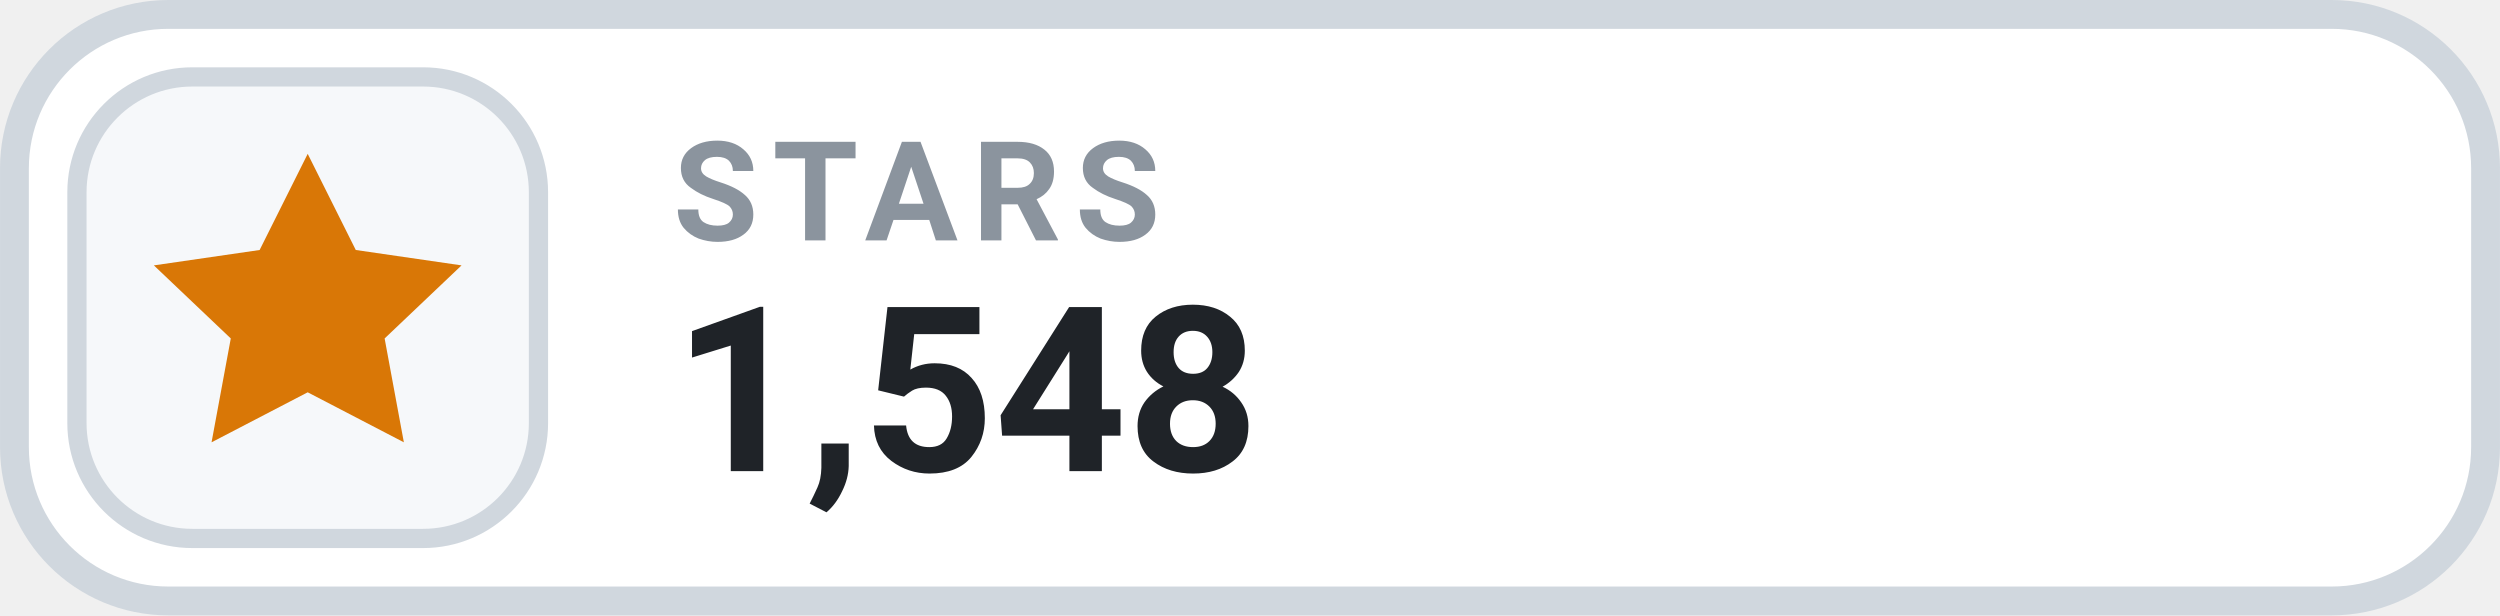
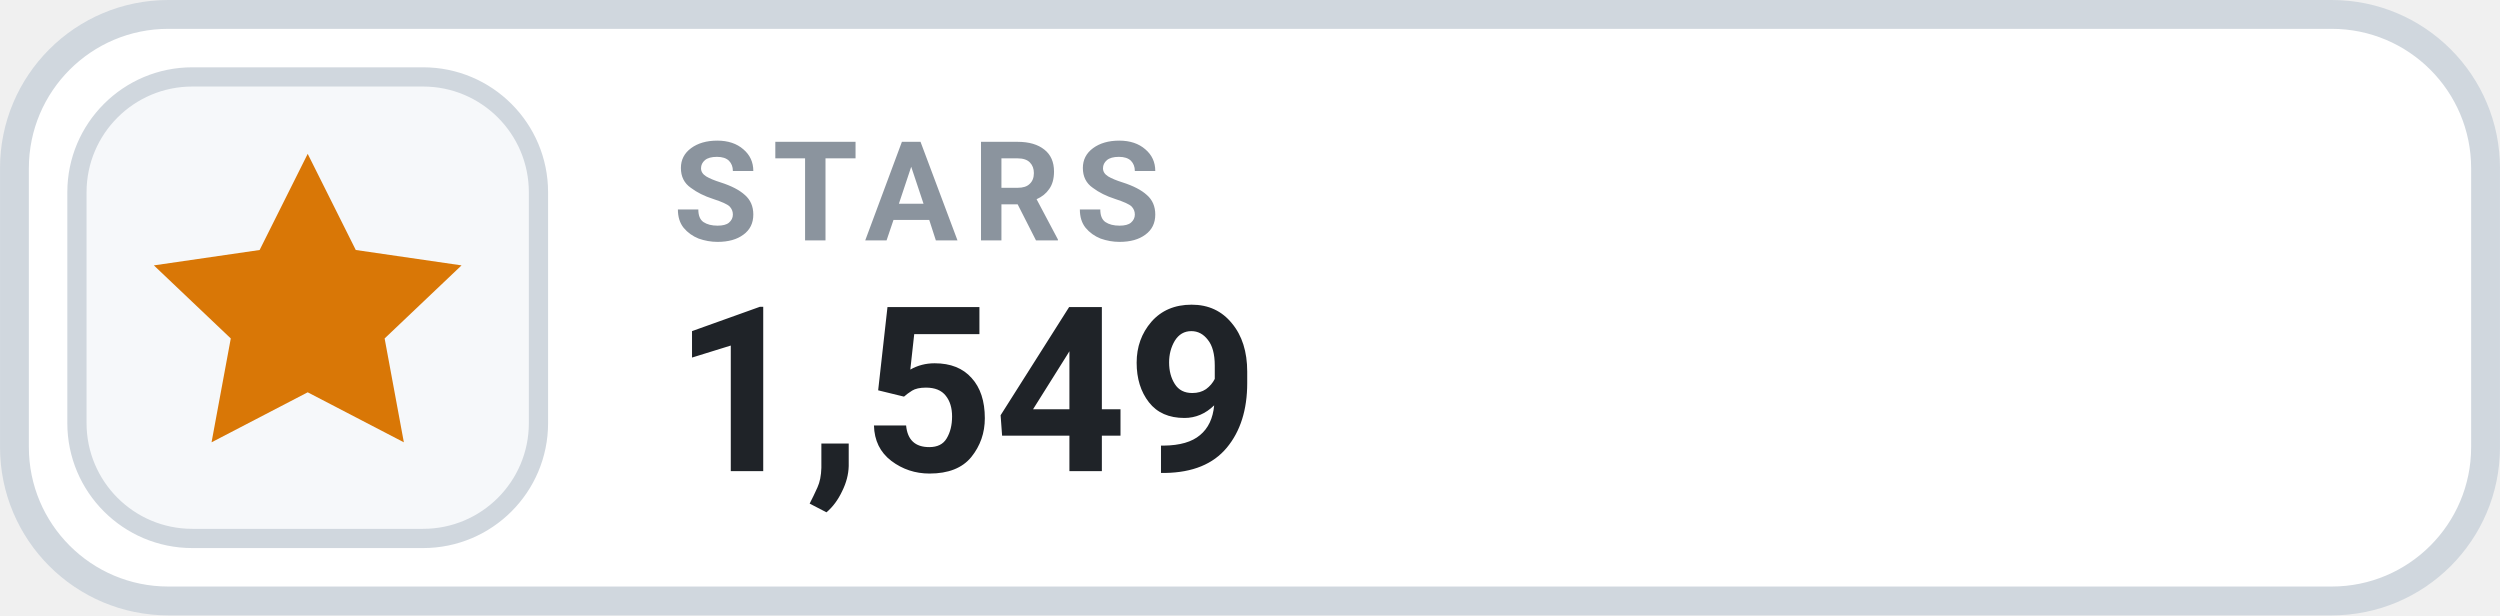
- <svg xmlns="http://www.w3.org/2000/svg" width="126" height="31.015" viewBox="0 0 130 32" role="img" aria-label="STARS 1,548">
+ <svg xmlns="http://www.w3.org/2000/svg" width="126" height="31.015" viewBox="0 0 130 32" role="img" aria-label="STARS 1,549">
  <rect x=".75" y=".75" width="128.5" height="30.5" rx="8" fill="#FFFFFF" stroke="#D0D7DE" stroke-width="1.5" />
  <rect x="4" y="4" width="24" height="24" rx="6" fill="#F6F8FA" stroke="#D0D7DE" stroke-width="1" />
  <g transform="translate(16 16)" style="color:#D97706;">
    <path d="M0 -8 l2.5 5 5.5 .8 -4 3.8 1 5.4 -5 -2.6 -5 2.6 1 -5.4 -4 -3.8 5.5 -.8 Z" fill="currentColor" />
  </g>
  <text x="35" y="12.5" fill="#8B949E" font-family="-apple-system,BlinkMacSystemFont,'Segoe UI',Roboto,Helvetica,Arial,sans-serif" font-size="7.2" font-weight="700" letter-spacing=".75">STARS</text>
-   <text x="35" y="24.5" fill="#1F2328" font-family="-apple-system,BlinkMacSystemFont,'Segoe UI',Roboto,Helvetica,Arial,sans-serif" font-size="12" font-weight="700">1,548</text>
+   <text x="35" y="24.5" fill="#1F2328" font-family="-apple-system,BlinkMacSystemFont,'Segoe UI',Roboto,Helvetica,Arial,sans-serif" font-size="12" font-weight="700">1,549</text>
</svg>
